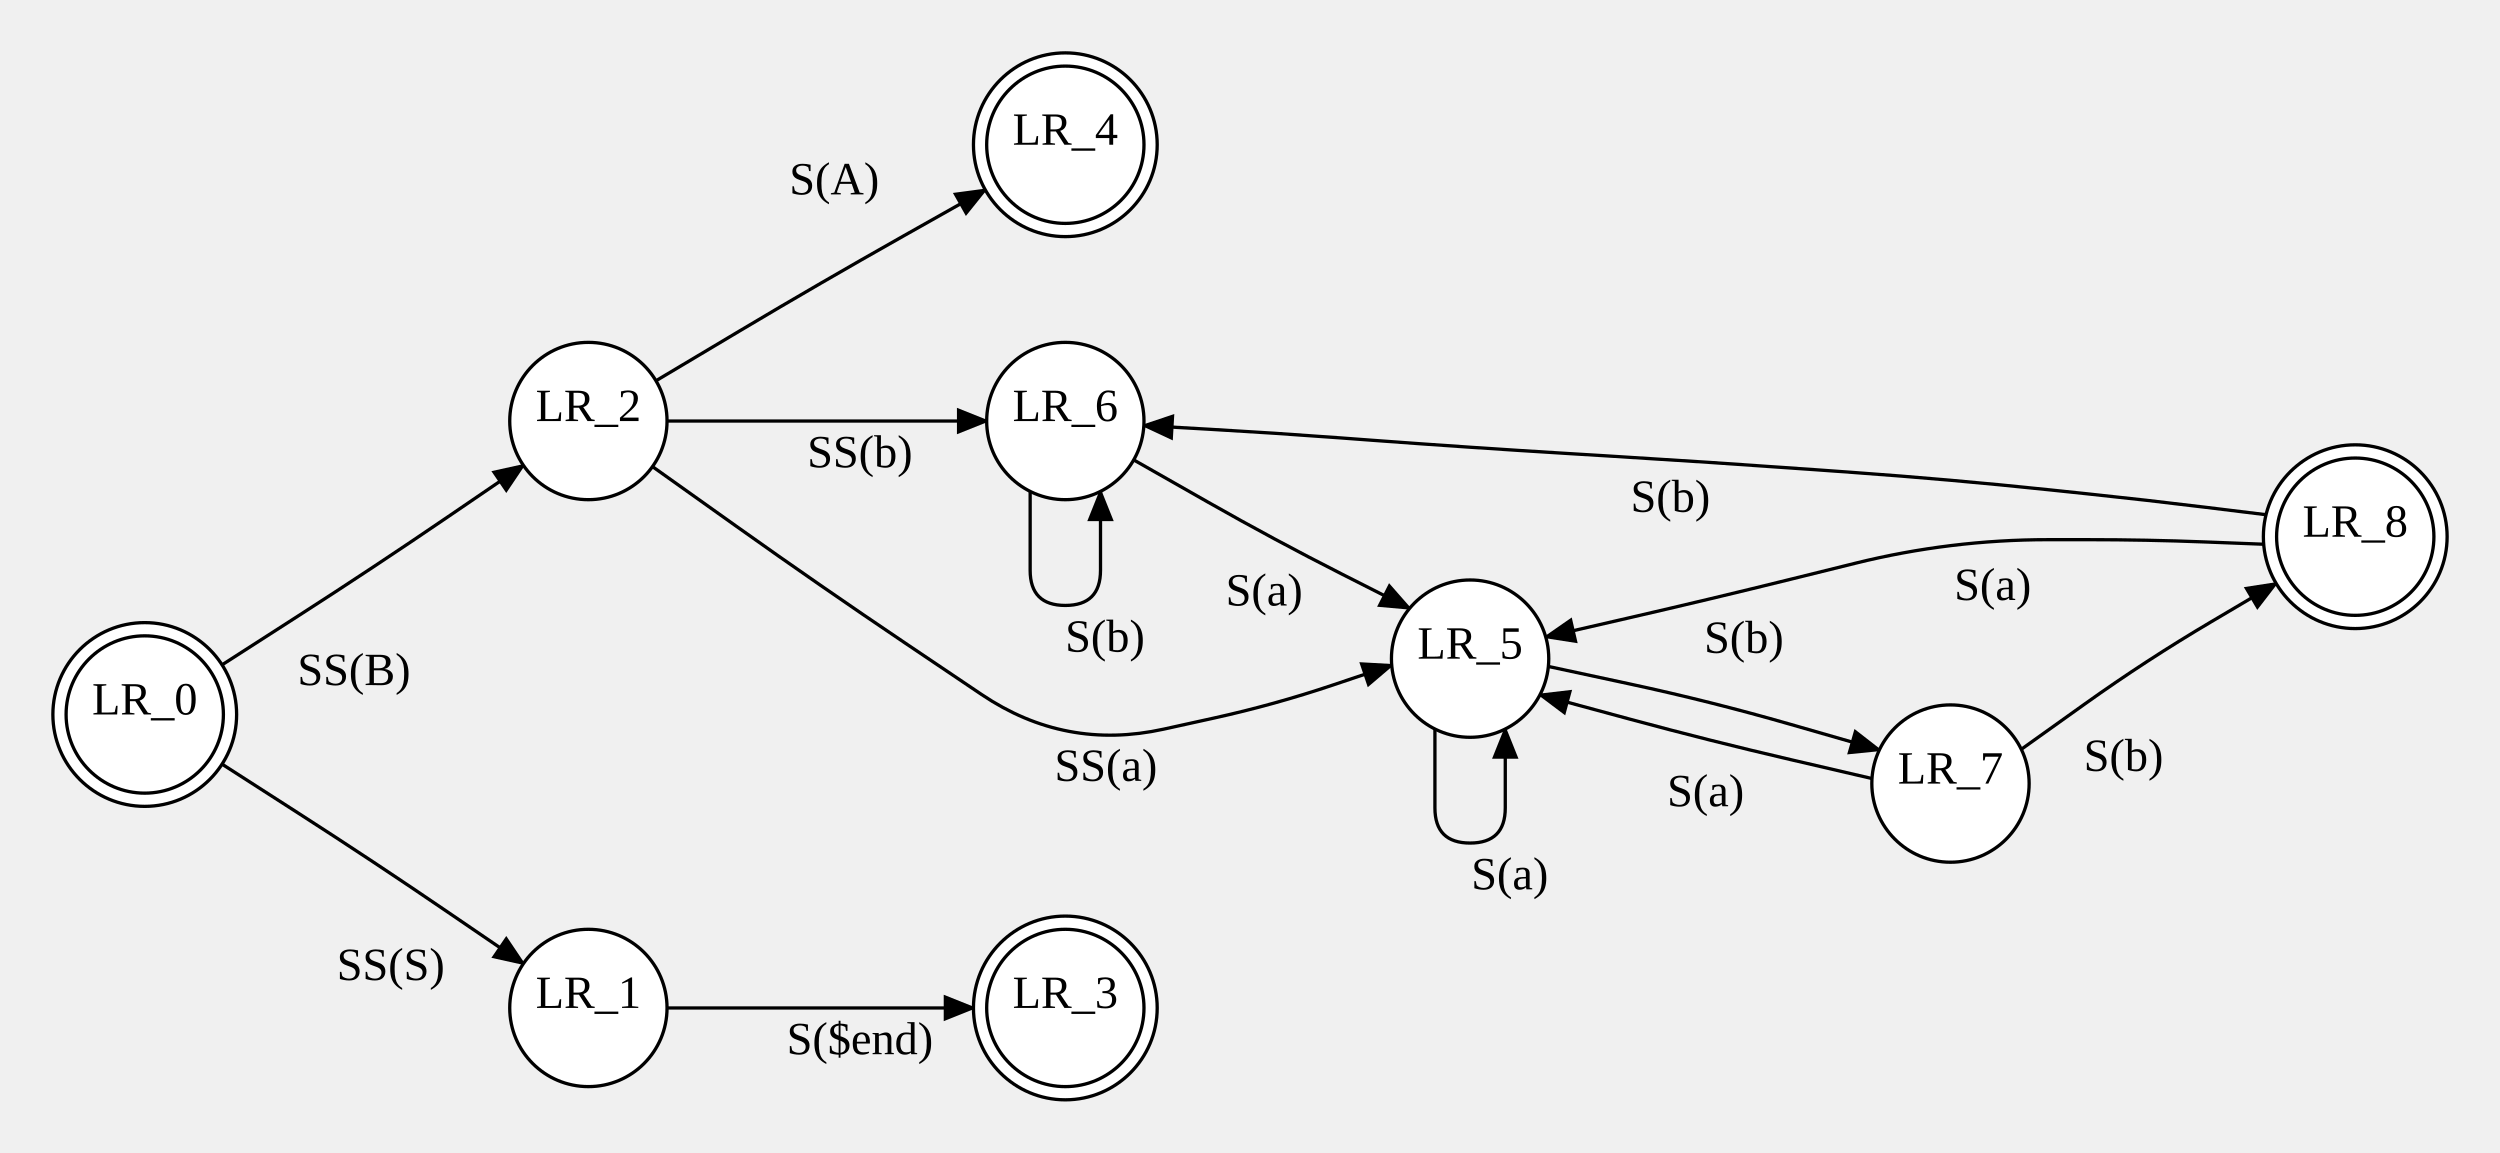
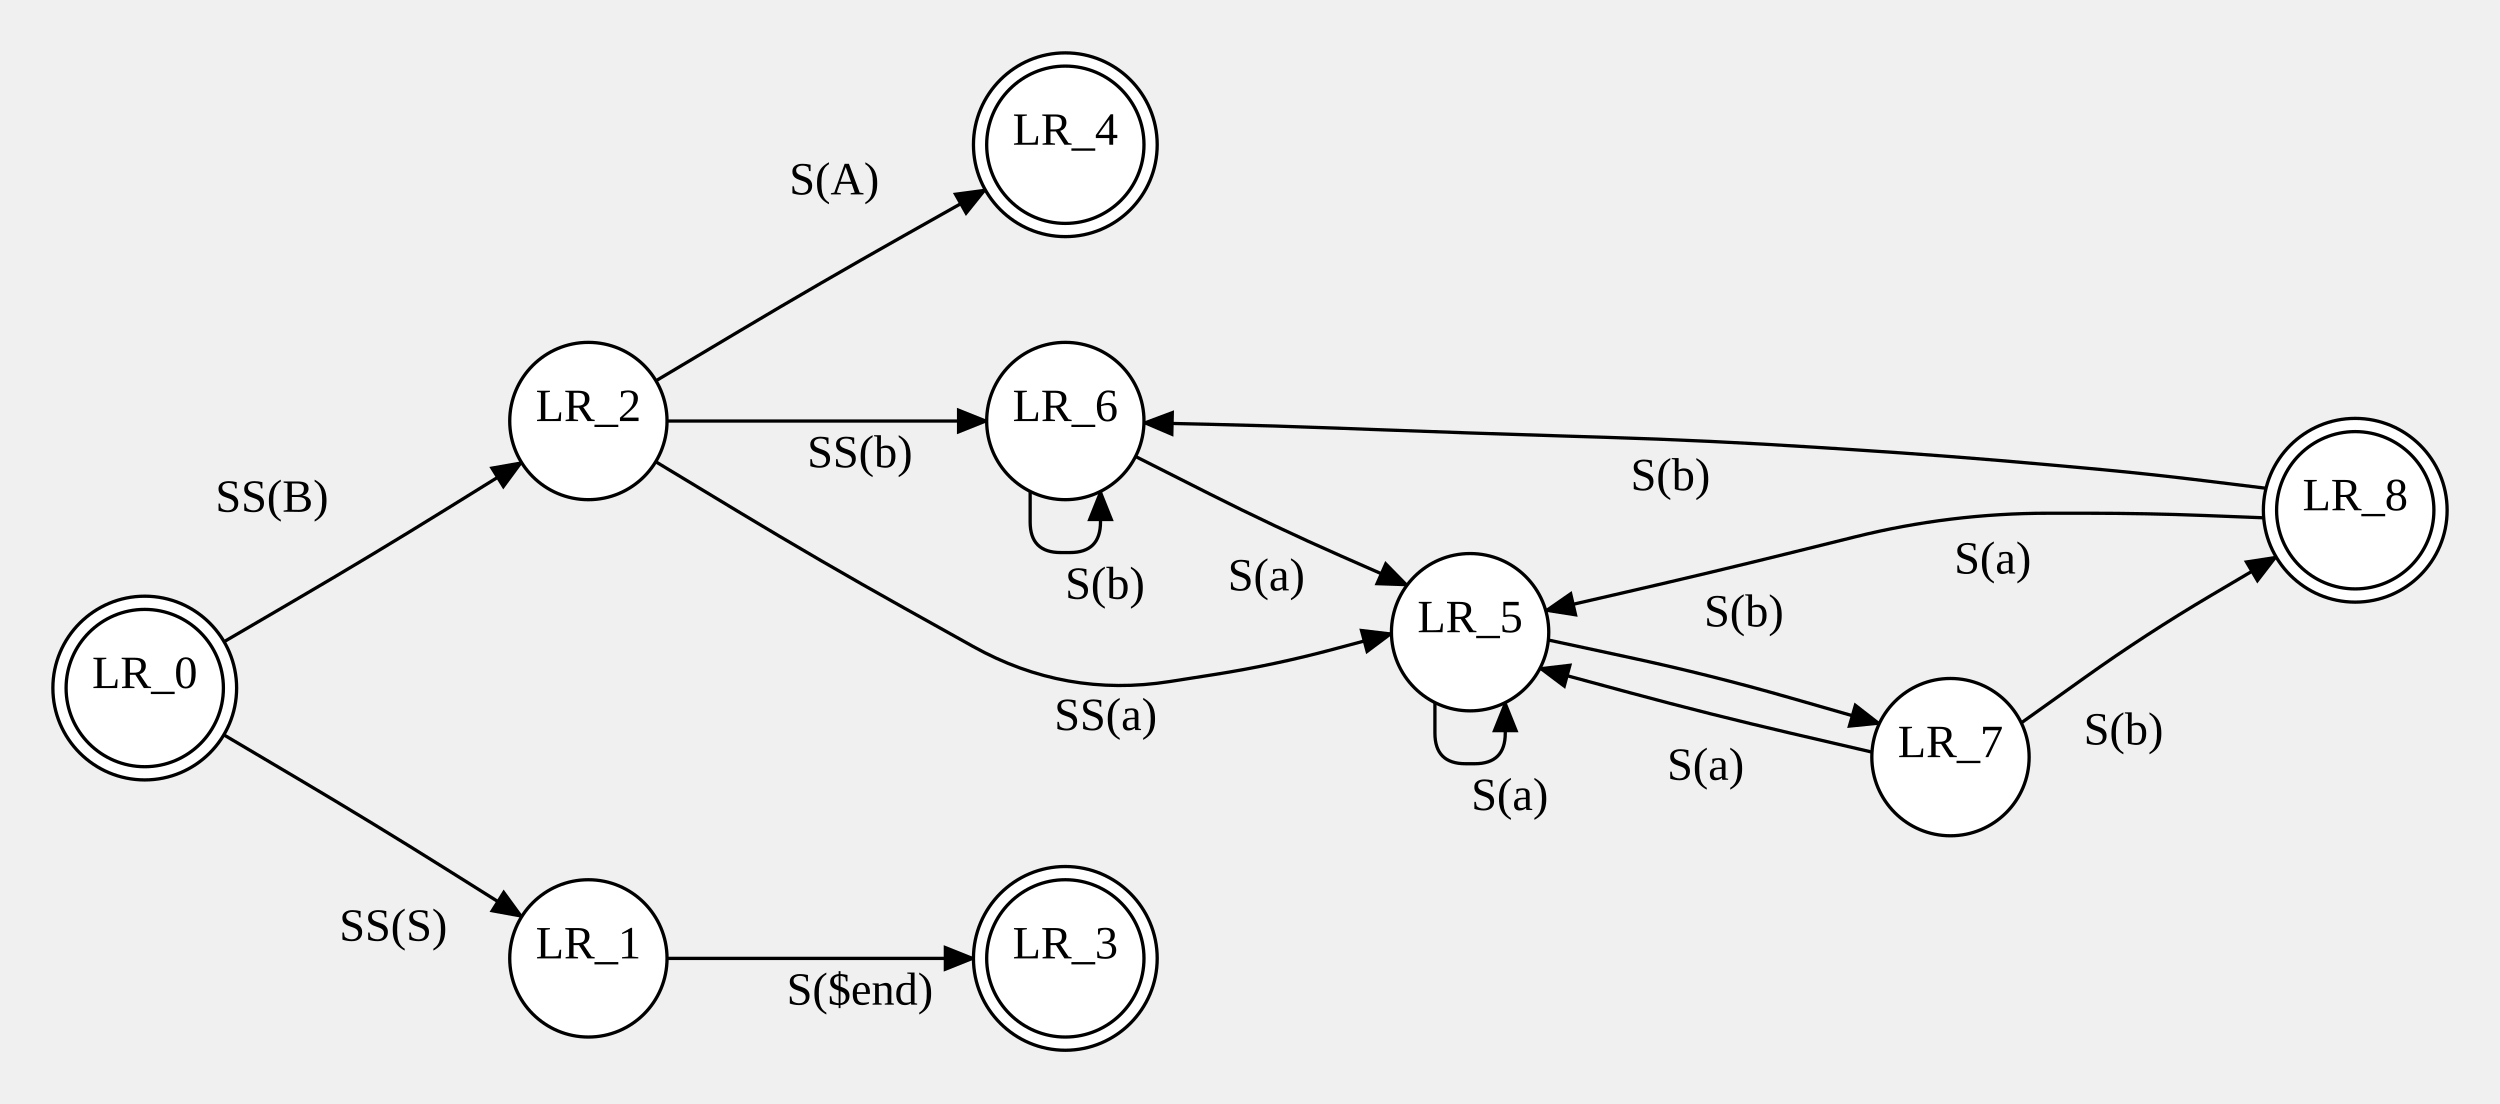
- <svg xmlns="http://www.w3.org/2000/svg" width="756.48" height="348.8">
+ <svg xmlns="http://www.w3.org/2000/svg" width="756.48" height="333.8">
  <style type="text/css">
		.edge { fill: none; }
	</style>
  <defs>
    <marker id="normal" markerWidth="10" markerHeight="8" refX="9" refY="4" orient="auto-start-reverse" markerUnits="userSpaceOnUse">
      <path d="M0,0 L0,8 L10,4 z" fill="context-stroke" />
    </marker>
    <marker id="vee" markerWidth="10" markerHeight="8" refX="9" refY="4" orient="auto-start-reverse" markerUnits="userSpaceOnUse">
      <path d="M0,0 L10,4 L0,8 L3,4 z" fill="context-stroke" />
    </marker>
    <marker id="dot" markerWidth="8" markerHeight="8" refX="7" refY="4" orient="auto-start-reverse" markerUnits="userSpaceOnUse">
      <circle cx="4" cy="4" r="3.5" fill="context-stroke" />
    </marker>
    <marker id="odot" markerWidth="8" markerHeight="8" refX="7" refY="4" orient="auto-start-reverse" markerUnits="userSpaceOnUse">
      <circle cx="4" cy="4" r="3" fill="white" stroke="context-stroke" />
    </marker>
  </defs>
  <g>
-     <path class="edge" marker-end="url(#normal)" stroke="#000000" stroke-width="1" d="M67.19,201.175 L90.055,186.488 Q112.92,171.8 135.374,156.491 L158.376,140.807 " />
-     <text text-anchor="middle" alignment-baseline="middle" x="107.115" y="207.299" font-size="14" fill="#000000">SS(B)</text>
-     <path class="edge" marker-end="url(#normal)" stroke="#000000" stroke-width="1" d="M67.19,231.225 L90.055,245.912 Q112.92,260.6 135.374,275.909 L158.376,291.593 " />
-     <text text-anchor="middle" alignment-baseline="middle" x="118.239" y="296.544" font-size="14" fill="#000000">SS(S)</text>
-     <path class="edge" marker-end="url(#normal)" stroke="#000000" stroke-width="1" d="M201.84,305 L225.02,305 Q248.2,305 271.38,305 L294.56,305 " />
-     <text text-anchor="middle" alignment-baseline="middle" x="260.2" y="319" font-size="14" fill="#000000">S($end)</text>
+     <path class="edge" marker-end="url(#normal)" stroke="#000000" stroke-width="1" d="M67.801,194.172 L90.36,180.986 Q112.92,167.8 135.124,154.025 L157.816,139.947 " />
+     <text text-anchor="middle" alignment-baseline="middle" x="82.292" y="154.853" font-size="14" fill="#000000">SS(B)</text>
+     <path class="edge" marker-end="url(#normal)" stroke="#000000" stroke-width="1" d="M67.725,222.357 L90.323,235.729 Q112.92,249.1 135.155,263.065 L157.886,277.342 " />
+     <text text-anchor="middle" alignment-baseline="middle" x="119.005" y="284.657" font-size="14" fill="#000000">SS(S)</text>
+     <path class="edge" marker-end="url(#normal)" stroke="#000000" stroke-width="1" d="M201.84,290 L225.02,290 Q248.2,290 271.38,290 L294.56,290 " />
+     <text text-anchor="middle" alignment-baseline="middle" x="260.2" y="304" font-size="14" fill="#000000">S($end)</text>
    <path class="edge" marker-end="url(#normal)" stroke="#000000" stroke-width="1" d="M201.84,127.4 L225.02,127.4 Q248.2,127.4 271.38,127.4 L298.56,127.4 " />
    <text text-anchor="middle" alignment-baseline="middle" x="260.2" y="141.4" font-size="14" fill="#000000">SS(b)</text>
-     <path class="edge" marker-end="url(#normal)" stroke="#000000" stroke-width="1" d="M197.435,141.194 L222.817,159.247 Q248.2,177.3 274.042,194.688 L297.074,210.186 Q322.36,227.2 352.121,220.635 L367.298,217.287 Q385.6,213.25 403.362,207.269 L421.123,201.287 " />
-     <text text-anchor="middle" alignment-baseline="middle" x="334.636" y="236.291" font-size="14" fill="#000000">SS(a)</text>
-     <path class="edge" marker-end="url(#normal)" stroke="#000000" stroke-width="1" d="M198.486,115.219 L223.575,100.271 Q248.2,85.6 273.171,71.525 L298.142,57.45 " />
+     <path class="edge" marker-end="url(#normal)" stroke="#000000" stroke-width="1" d="M198.409,139.71 L223.305,154.755 Q248.2,169.8 273.599,183.979 L294.419,195.602 Q322.36,211.2 353.971,206.226 L367.475,204.102 Q385.6,201.25 403.322,196.498 L421.044,191.746 " />
+     <text text-anchor="middle" alignment-baseline="middle" x="334.566" y="220.902" font-size="14" fill="#000000">SS(a)</text>
+     <path class="edge" marker-end="url(#normal)" stroke="#000000" stroke-width="1" d="M198.486,115.218 L223.575,100.271 Q248.2,85.6 273.171,71.525 L298.142,57.45 " />
    <text text-anchor="middle" alignment-baseline="middle" x="252.444" y="58.822" font-size="14" fill="#000000">S(A)</text>
-     <path class="edge" marker-end="url(#normal)" stroke="#000000" stroke-width="1" d="M468.522,201.666 L493.021,206.933 Q517.52,212.2 541.602,219.129 L568.687,226.921 " />
-     <text text-anchor="middle" alignment-baseline="middle" x="527.687" y="197.548" font-size="14" fill="#000000">S(b)</text>
-     <path class="edge" marker-end="url(#normal)" stroke="#000000" stroke-width="1" d="M434.196,220.587 L434.196,244.456 Q434.196,255.1 444.84,255.1 L444.84,255.1 Q455.484,255.1 455.484,244.456 L455.484,220.587 " />
-     <text text-anchor="middle" alignment-baseline="middle" x="456.84" y="269.1" font-size="14" fill="#000000">S(a)</text>
-     <path class="edge" marker-end="url(#normal)" stroke="#000000" stroke-width="1" d="M311.716,148.687 L311.716,172.556 Q311.716,183.2 322.36,183.2 L322.36,183.2 Q333.004,183.2 333.004,172.556 L333.004,148.687 " />
-     <text text-anchor="middle" alignment-baseline="middle" x="334.36" y="197.2" font-size="14" fill="#000000">S(b)</text>
-     <path class="edge" marker-end="url(#normal)" stroke="#000000" stroke-width="1" d="M343.05,139.162 L365.654,152.011 Q385.6,163.35 406.066,173.722 L426.532,184.093 " />
-     <text text-anchor="middle" alignment-baseline="middle" x="382.535" y="183.223" font-size="14" fill="#000000">S(a)</text>
-     <path class="edge" marker-end="url(#normal)" stroke="#000000" stroke-width="1" d="M611.624,226.734 L630.862,213.007 Q649.44,199.75 669.091,188.144 L688.743,176.537 " />
-     <text text-anchor="middle" alignment-baseline="middle" x="642.566" y="233.272" font-size="14" fill="#000000">S(b)</text>
-     <path class="edge" marker-end="url(#normal)" stroke="#000000" stroke-width="1" d="M566.448,235.583 L541.984,229.891 Q517.52,224.2 493.276,217.635 L465.975,210.242 " />
-     <text text-anchor="middle" alignment-baseline="middle" x="516.113" y="243.96" font-size="14" fill="#000000">S(a)</text>
-     <path class="edge" marker-end="url(#normal)" stroke="#000000" stroke-width="1" d="M685.688,155.748 L667.564,153.524 Q649.44,151.3 631.28,149.392 L619.82,148.187 Q590.2,145.075 560.494,142.939 L549.438,142.144 Q517.52,139.849 485.579,137.907 L474.488,137.233 Q444.84,135.43 415.22,133.221 L405.317,132.482 Q385.6,131.012 365.861,129.884 L346.121,128.757 " />
-     <text text-anchor="middle" alignment-baseline="middle" x="505.449" y="154.876" font-size="14" fill="#000000">S(b)</text>
-     <path class="edge" marker-end="url(#normal)" stroke="#000000" stroke-width="1" d="M684.974,164.68 L667.207,163.99 Q649.44,163.3 631.66,163.3 L619.82,163.3 Q590.2,163.3 561.449,170.421 L542.32,175.158 Q517.52,181.3 492.621,187.028 L467.722,192.755 " />
-     <text text-anchor="middle" alignment-baseline="middle" x="602.984" y="181.554" font-size="14" fill="#000000">S(a)</text>
-     <circle cx="43.8" cy="216.2" r="27.8" class="node" fill="#FFFFFF" stroke="#000000" stroke-width="1" />
-     <circle cx="43.8" cy="216.2" r="23.8" fill="none" stroke="#000000" stroke-width="1" />
-     <text text-anchor="middle" alignment-baseline="middle" x="43.8" y="216.2" font-size="14" fill="#000000">LR_0</text>
-     <circle cx="322.36" cy="305" r="27.8" class="node" fill="#FFFFFF" stroke="#000000" stroke-width="1" />
-     <circle cx="322.36" cy="305" r="23.8" fill="none" stroke="#000000" stroke-width="1" />
-     <text text-anchor="middle" alignment-baseline="middle" x="322.36" y="305" font-size="14" fill="#000000">LR_3</text>
+     <path class="edge" marker-end="url(#normal)" stroke="#000000" stroke-width="1" d="M468.522,193.666 L493.021,198.933 Q517.52,204.2 541.602,211.128 L568.687,218.921 " />
+     <text text-anchor="middle" alignment-baseline="middle" x="527.687" y="189.548" font-size="14" fill="#000000">S(b)</text>
+     <path class="edge" marker-end="url(#normal)" stroke="#000000" stroke-width="1" d="M434.196,212.587 L434.196,221.844 Q434.196,231.1 443.453,231.1 L446.227,231.1 Q455.484,231.1 455.484,221.844 L455.484,212.587 " />
+     <text text-anchor="middle" alignment-baseline="middle" x="456.84" y="245.1" font-size="14" fill="#000000">S(a)</text>
+     <path class="edge" marker-end="url(#normal)" stroke="#000000" stroke-width="1" d="M311.716,148.687 L311.716,157.944 Q311.716,167.2 320.973,167.2 L323.747,167.2 Q333.004,167.2 333.004,157.944 L333.004,148.687 " />
+     <text text-anchor="middle" alignment-baseline="middle" x="334.36" y="181.2" font-size="14" fill="#000000">S(b)</text>
+     <path class="edge" marker-end="url(#normal)" stroke="#000000" stroke-width="1" d="M343.603,138.132 L366.006,149.451 Q385.6,159.35 405.691,168.197 L425.783,177.043 " />
+     <text text-anchor="middle" alignment-baseline="middle" x="383.18" y="178.653" font-size="14" fill="#000000">S(a)</text>
+     <path class="edge" marker-end="url(#normal)" stroke="#000000" stroke-width="1" d="M611.624,218.734 L630.862,205.007 Q649.44,191.75 669.091,180.144 L688.743,168.537 " />
+     <text text-anchor="middle" alignment-baseline="middle" x="642.566" y="225.272" font-size="14" fill="#000000">S(b)</text>
+     <path class="edge" marker-end="url(#normal)" stroke="#000000" stroke-width="1" d="M566.448,227.583 L541.984,221.891 Q517.52,216.2 493.276,209.635 L465.975,202.242 " />
+     <text text-anchor="middle" alignment-baseline="middle" x="516.113" y="235.96" font-size="14" fill="#000000">S(a)</text>
+     <path class="edge" marker-end="url(#normal)" stroke="#000000" stroke-width="1" d="M685.688,147.748 L667.564,145.524 Q649.44,143.3 631.254,141.66 L619.82,140.628 Q590.2,137.957 560.521,136.055 L549.454,135.346 Q517.52,133.3 485.535,132.317 L474.467,131.977 Q444.84,131.067 415.22,129.951 L405.314,129.577 Q385.6,128.834 365.877,128.387 L346.154,127.94 " />
+     <text text-anchor="middle" alignment-baseline="middle" x="505.463" y="148.322" font-size="14" fill="#000000">S(b)</text>
+     <path class="edge" marker-end="url(#normal)" stroke="#000000" stroke-width="1" d="M684.974,156.68 L667.207,155.99 Q649.44,155.3 631.66,155.3 L619.82,155.3 Q590.2,155.3 561.449,162.421 L542.32,167.158 Q517.52,173.3 492.621,179.028 L467.722,184.755 " />
+     <text text-anchor="middle" alignment-baseline="middle" x="602.984" y="173.554" font-size="14" fill="#000000">S(a)</text>
+     <circle cx="43.8" cy="208.2" r="27.8" class="node" fill="#FFFFFF" stroke="#000000" stroke-width="1" />
+     <circle cx="43.8" cy="208.2" r="23.8" fill="none" stroke="#000000" stroke-width="1" />
+     <text text-anchor="middle" alignment-baseline="middle" x="43.8" y="208.2" font-size="14" fill="#000000">LR_0</text>
+     <circle cx="322.36" cy="290" r="27.8" class="node" fill="#FFFFFF" stroke="#000000" stroke-width="1" />
+     <circle cx="322.36" cy="290" r="23.8" fill="none" stroke="#000000" stroke-width="1" />
+     <text text-anchor="middle" alignment-baseline="middle" x="322.36" y="290" font-size="14" fill="#000000">LR_3</text>
    <circle cx="322.36" cy="43.8" r="27.8" class="node" fill="#FFFFFF" stroke="#000000" stroke-width="1" />
    <circle cx="322.36" cy="43.8" r="23.8" fill="none" stroke="#000000" stroke-width="1" />
    <text text-anchor="middle" alignment-baseline="middle" x="322.36" y="43.8" font-size="14" fill="#000000">LR_4</text>
-     <circle cx="712.68" cy="162.4" r="27.8" class="node" fill="#FFFFFF" stroke="#000000" stroke-width="1" />
-     <circle cx="712.68" cy="162.4" r="23.8" fill="none" stroke="#000000" stroke-width="1" />
-     <text text-anchor="middle" alignment-baseline="middle" x="712.68" y="162.4" font-size="14" fill="#000000">LR_8</text>
+     <circle cx="712.68" cy="154.4" r="27.8" class="node" fill="#FFFFFF" stroke="#000000" stroke-width="1" />
+     <circle cx="712.68" cy="154.4" r="23.8" fill="none" stroke="#000000" stroke-width="1" />
+     <text text-anchor="middle" alignment-baseline="middle" x="712.68" y="154.4" font-size="14" fill="#000000">LR_8</text>
    <circle cx="178.04" cy="127.4" r="23.8" class="node" fill="#FFFFFF" stroke="#000000" stroke-width="1" />
    <text text-anchor="middle" alignment-baseline="middle" x="178.04" y="127.4" font-size="14" fill="#000000">LR_2</text>
-     <circle cx="178.04" cy="305" r="23.8" class="node" fill="#FFFFFF" stroke="#000000" stroke-width="1" />
-     <text text-anchor="middle" alignment-baseline="middle" x="178.04" y="305" font-size="14" fill="#000000">LR_1</text>
+     <circle cx="178.04" cy="290" r="23.8" class="node" fill="#FFFFFF" stroke="#000000" stroke-width="1" />
+     <text text-anchor="middle" alignment-baseline="middle" x="178.04" y="290" font-size="14" fill="#000000">LR_1</text>
    <circle cx="322.36" cy="127.4" r="23.8" class="node" fill="#FFFFFF" stroke="#000000" stroke-width="1" />
    <text text-anchor="middle" alignment-baseline="middle" x="322.36" y="127.4" font-size="14" fill="#000000">LR_6</text>
-     <circle cx="444.84" cy="199.3" r="23.8" class="node" fill="#FFFFFF" stroke="#000000" stroke-width="1" />
-     <text text-anchor="middle" alignment-baseline="middle" x="444.84" y="199.3" font-size="14" fill="#000000">LR_5</text>
-     <circle cx="590.2" cy="237.1" r="23.8" class="node" fill="#FFFFFF" stroke="#000000" stroke-width="1" />
-     <text text-anchor="middle" alignment-baseline="middle" x="590.2" y="237.1" font-size="14" fill="#000000">LR_7</text>
+     <circle cx="444.84" cy="191.3" r="23.8" class="node" fill="#FFFFFF" stroke="#000000" stroke-width="1" />
+     <text text-anchor="middle" alignment-baseline="middle" x="444.84" y="191.3" font-size="14" fill="#000000">LR_5</text>
+     <circle cx="590.2" cy="229.1" r="23.8" class="node" fill="#FFFFFF" stroke="#000000" stroke-width="1" />
+     <text text-anchor="middle" alignment-baseline="middle" x="590.2" y="229.1" font-size="14" fill="#000000">LR_7</text>
  </g>
</svg>
